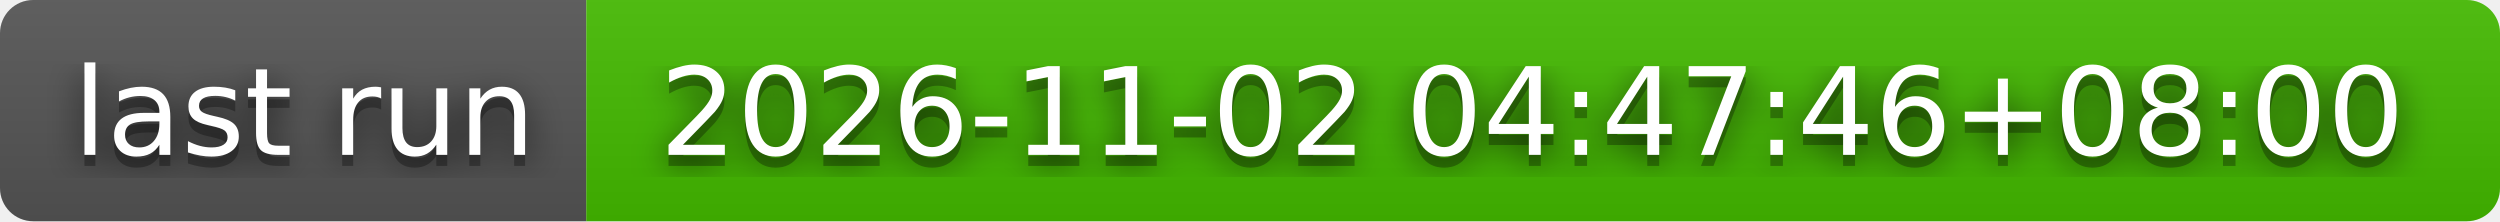
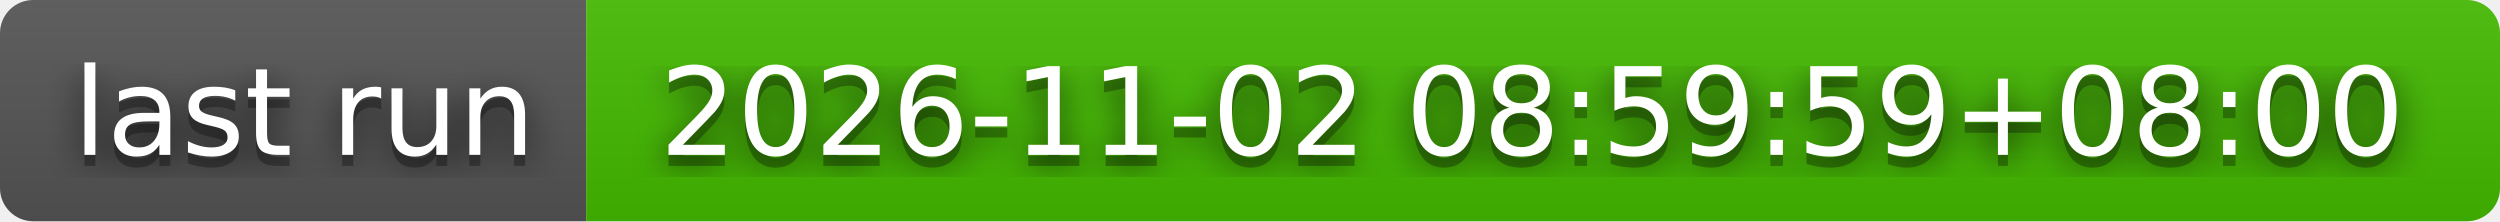
- <svg xmlns="http://www.w3.org/2000/svg" width="226" height="20" role="img" aria-label="last run: 2026-11-02 04:47:46+08:00">
+ <svg xmlns="http://www.w3.org/2000/svg" width="226" height="20" role="img" aria-label="last run: 2026-11-02 08:59:59+08:00">
  <filter id="blur">
    <feGaussianBlur stdDeviation="16" />
  </filter>
  <linearGradient id="s" x2="0" y2="100%">
    <stop offset="0" stop-color="#bbb" stop-opacity=".1" />
    <stop offset="1" stop-opacity=".1" />
  </linearGradient>
  <clipPath id="r">
    <rect width="226" height="20" rx="3" />
  </clipPath>
  <g clip-path="url(#r)">
    <rect width="53" height="20" fill="#555" />
    <rect x="53" width="173" height="20" fill="#4b0" />
    <rect width="226" height="20" fill="url(#s)" />
  </g>
  <g fill="#fff" text-anchor="middle" font-family="Verdana,Geneva,DejaVu Sans,sans-serif" text-rendering="geometricPrecision" font-size="110">
    <g transform="scale(.1)">
      <g aria-hidden="true" fill="#010101">
        <text x="275" y="150" fill-opacity=".8" filter="url(#blur)" textLength="430">last run</text>
        <text x="275" y="150" fill-opacity=".3" textLength="430">last run</text>
      </g>
      <text x="275" y="140" textLength="430">last run</text>
    </g>
    <g transform="scale(.1)">
      <g aria-hidden="true" fill="#010101">
-         <text x="1385" y="150" fill-opacity=".8" filter="url(#blur)" textLength="1630">2026-11-02 04:47:46+08:00</text>
-         <text x="1385" y="150" fill-opacity=".3" textLength="1630">2026-11-02 04:47:46+08:00</text>
+         <text x="1385" y="150" fill-opacity=".8" filter="url(#blur)" textLength="1630">2026-11-02 08:59:59+08:00</text>
+         <text x="1385" y="150" fill-opacity=".3" textLength="1630">2026-11-02 08:59:59+08:00</text>
      </g>
-       <text x="1385" y="140" textLength="1630">2026-11-02 04:47:46+08:00</text>
+       <text x="1385" y="140" textLength="1630">2026-11-02 08:59:59+08:00</text>
    </g>
  </g>
</svg>
